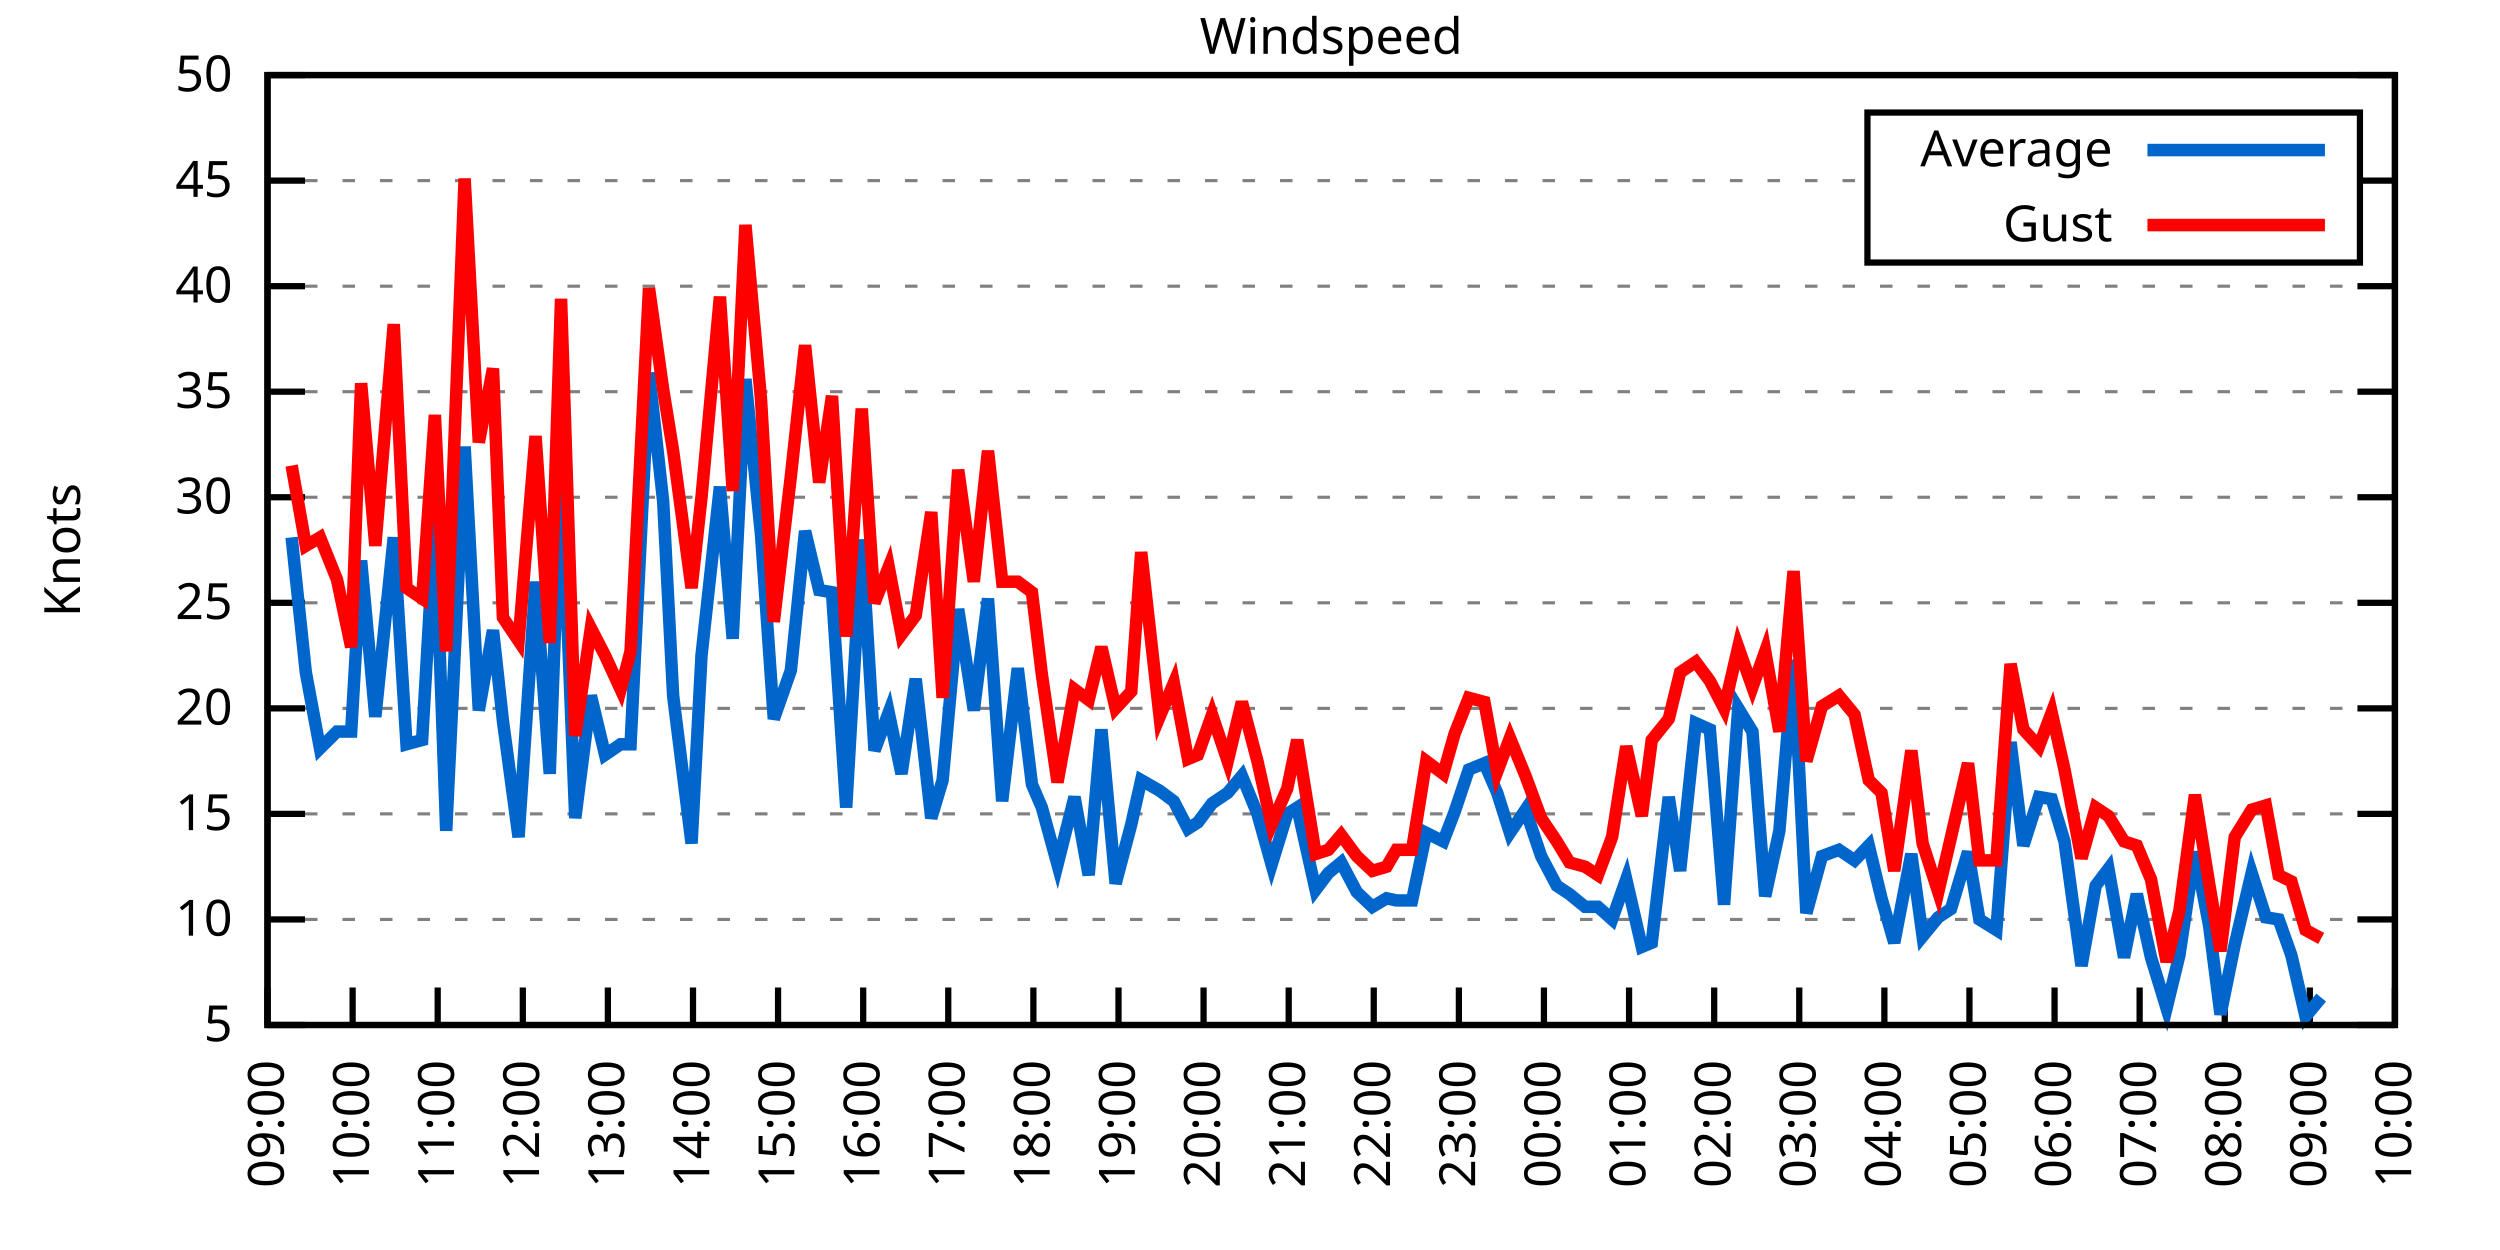
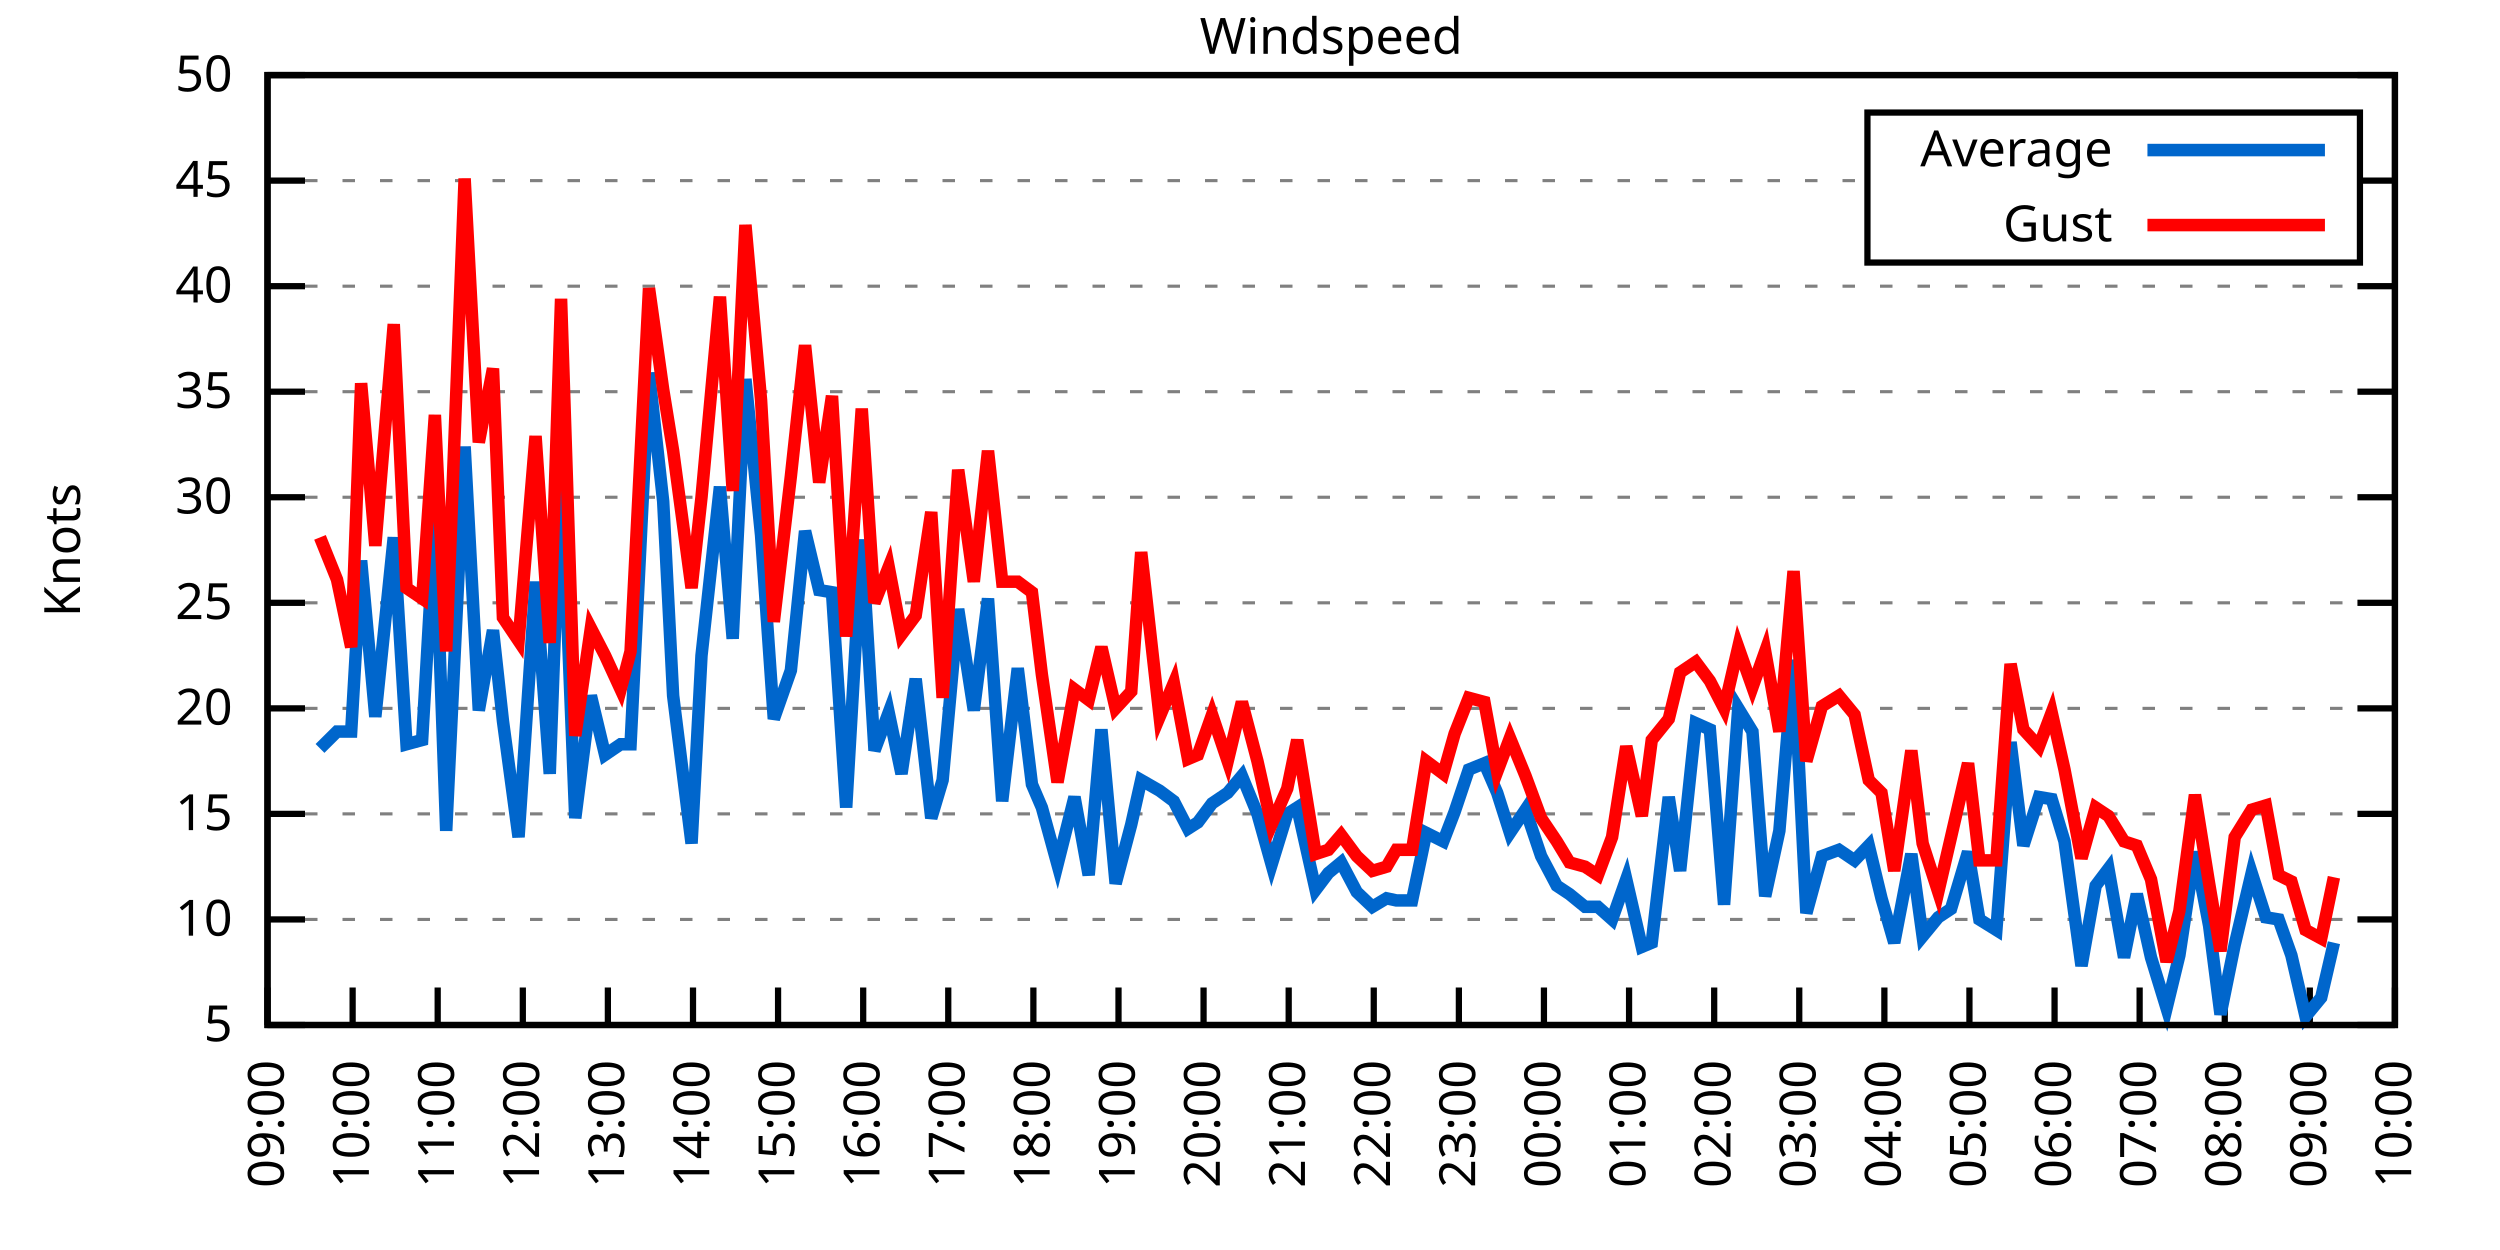
<svg xmlns="http://www.w3.org/2000/svg" xmlns:xlink="http://www.w3.org/1999/xlink" width="400" height="200" viewBox="0 0 400 200">
  <g id="gnuplot_canvas">
    <rect x="0" y="0" width="400" height="200" fill="none" />
    <defs>
      <circle id="gpDot" r="0.5" stroke-width="0.5" stroke="currentColor" />
      <path id="gpPt0" stroke-width="0.333" stroke="currentColor" d="M-1,0 h2 M0,-1 v2" />
      <path id="gpPt1" stroke-width="0.333" stroke="currentColor" d="M-1,-1 L1,1 M1,-1 L-1,1" />
      <path id="gpPt2" stroke-width="0.333" stroke="currentColor" d="M-1,0 L1,0 M0,-1 L0,1 M-1,-1 L1,1 M-1,1 L1,-1" />
      <rect id="gpPt3" stroke-width="0.333" stroke="currentColor" x="-1" y="-1" width="2" height="2" />
      <rect id="gpPt4" stroke-width="0.333" stroke="currentColor" fill="currentColor" x="-1" y="-1" width="2" height="2" />
      <circle id="gpPt5" stroke-width="0.333" stroke="currentColor" cx="0" cy="0" r="1" />
      <use xlink:href="#gpPt5" id="gpPt6" fill="currentColor" stroke="none" />
      <path id="gpPt7" stroke-width="0.333" stroke="currentColor" d="M0,-1.33 L-1.33,0.67 L1.33,0.67 z" />
      <use xlink:href="#gpPt7" id="gpPt8" fill="currentColor" stroke="none" />
      <use xlink:href="#gpPt7" id="gpPt9" stroke="currentColor" transform="rotate(180)" />
      <use xlink:href="#gpPt9" id="gpPt10" fill="currentColor" stroke="none" />
      <use xlink:href="#gpPt3" id="gpPt11" stroke="currentColor" transform="rotate(45)" />
      <use xlink:href="#gpPt11" id="gpPt12" fill="currentColor" stroke="none" />
      <path id="gpPt13" stroke-width="0.333" stroke="currentColor" d="M0,1.330 L1.265,0.411 L0.782,-1.067 L-0.782,-1.076 L-1.265,0.411 z" />
      <use xlink:href="#gpPt13" id="gpPt14" fill="currentColor" stroke="none" />
      <filter id="textbox" filterUnits="objectBoundingBox" x="0" y="0" height="1" width="1">
        <feFlood flood-color="white" flood-opacity="1" result="bgnd" />
        <feComposite in="SourceGraphic" in2="bgnd" operator="atop" />
      </filter>
      <filter id="greybox" filterUnits="objectBoundingBox" x="0" y="0" height="1" width="1">
        <feFlood flood-color="lightgrey" flood-opacity="1" result="grey" />
        <feComposite in="SourceGraphic" in2="grey" operator="atop" />
      </filter>
    </defs>
    <g fill="none" color="white" stroke="currentColor" stroke-width="1.00" stroke-linecap="butt" stroke-linejoin="miter">
</g>
    <g fill="none" color="black" stroke="currentColor" stroke-width="1.00" stroke-linecap="butt" stroke-linejoin="miter">
      <g stroke="none" shape-rendering="crispEdges">
        <polygon fill="rgb(255, 255, 255)" points="42.80,164.00 383.18,164.00 383.18,12.02 42.80,12.02 " />
      </g>
    </g>
    <g fill="none" color="black" stroke="currentColor" stroke-width="1.00" stroke-linecap="butt" stroke-linejoin="miter">
</g>
    <g fill="none" color="black" stroke="black" stroke-width="0.50" stroke-linecap="butt" stroke-linejoin="miter">
</g>
    <g fill="none" color="gray" stroke="currentColor" stroke-width="0.50" stroke-linecap="butt" stroke-linejoin="miter">
      <path stroke="gray" stroke-dasharray="2,4" class="gridline" d="M42.80,164.00 L383.19,164.00  " />
    </g>
    <g fill="none" color="gray" stroke="gray" stroke-width="1.00" stroke-linecap="butt" stroke-linejoin="miter">
</g>
    <g fill="none" color="black" stroke="currentColor" stroke-width="1.00" stroke-linecap="butt" stroke-linejoin="miter">
      <path stroke="black" d="M42.80,164.00 L48.80,164.00 M383.19,164.00 L377.19,164.00  " />
      <g transform="translate(37.20,166.60)" stroke="none" fill="black" font-family="Sans" font-size="8.00" text-anchor="end">
        <text>
          <tspan font-family="Sans"> 5</tspan>
        </text>
      </g>
    </g>
    <g fill="none" color="black" stroke="currentColor" stroke-width="1.00" stroke-linecap="butt" stroke-linejoin="miter">
</g>
    <g fill="none" color="black" stroke="black" stroke-width="0.50" stroke-linecap="butt" stroke-linejoin="miter">
</g>
    <g fill="none" color="gray" stroke="currentColor" stroke-width="0.50" stroke-linecap="butt" stroke-linejoin="miter">
      <path stroke="gray" stroke-dasharray="2,4" class="gridline" d="M42.80,147.11 L383.19,147.11  " />
    </g>
    <g fill="none" color="gray" stroke="gray" stroke-width="1.00" stroke-linecap="butt" stroke-linejoin="miter">
</g>
    <g fill="none" color="black" stroke="currentColor" stroke-width="1.00" stroke-linecap="butt" stroke-linejoin="miter">
      <path stroke="black" d="M42.80,147.11 L48.80,147.11 M383.19,147.11 L377.19,147.11  " />
      <g transform="translate(37.20,149.71)" stroke="none" fill="black" font-family="Sans" font-size="8.00" text-anchor="end">
        <text>
          <tspan font-family="Sans"> 10</tspan>
        </text>
      </g>
    </g>
    <g fill="none" color="black" stroke="currentColor" stroke-width="1.00" stroke-linecap="butt" stroke-linejoin="miter">
</g>
    <g fill="none" color="black" stroke="black" stroke-width="0.50" stroke-linecap="butt" stroke-linejoin="miter">
</g>
    <g fill="none" color="gray" stroke="currentColor" stroke-width="0.50" stroke-linecap="butt" stroke-linejoin="miter">
      <path stroke="gray" stroke-dasharray="2,4" class="gridline" d="M42.80,130.22 L383.19,130.22  " />
    </g>
    <g fill="none" color="gray" stroke="gray" stroke-width="1.00" stroke-linecap="butt" stroke-linejoin="miter">
</g>
    <g fill="none" color="black" stroke="currentColor" stroke-width="1.00" stroke-linecap="butt" stroke-linejoin="miter">
      <path stroke="black" d="M42.80,130.22 L48.80,130.22 M383.19,130.22 L377.19,130.22  " />
      <g transform="translate(37.20,132.82)" stroke="none" fill="black" font-family="Sans" font-size="8.00" text-anchor="end">
        <text>
          <tspan font-family="Sans"> 15</tspan>
        </text>
      </g>
    </g>
    <g fill="none" color="black" stroke="currentColor" stroke-width="1.00" stroke-linecap="butt" stroke-linejoin="miter">
</g>
    <g fill="none" color="black" stroke="black" stroke-width="0.50" stroke-linecap="butt" stroke-linejoin="miter">
</g>
    <g fill="none" color="gray" stroke="currentColor" stroke-width="0.50" stroke-linecap="butt" stroke-linejoin="miter">
      <path stroke="gray" stroke-dasharray="2,4" class="gridline" d="M42.80,113.34 L383.19,113.34  " />
    </g>
    <g fill="none" color="gray" stroke="gray" stroke-width="1.00" stroke-linecap="butt" stroke-linejoin="miter">
</g>
    <g fill="none" color="black" stroke="currentColor" stroke-width="1.00" stroke-linecap="butt" stroke-linejoin="miter">
      <path stroke="black" d="M42.80,113.34 L48.80,113.34 M383.19,113.34 L377.19,113.34  " />
      <g transform="translate(37.20,115.94)" stroke="none" fill="black" font-family="Sans" font-size="8.00" text-anchor="end">
        <text>
          <tspan font-family="Sans"> 20</tspan>
        </text>
      </g>
    </g>
    <g fill="none" color="black" stroke="currentColor" stroke-width="1.00" stroke-linecap="butt" stroke-linejoin="miter">
</g>
    <g fill="none" color="black" stroke="black" stroke-width="0.50" stroke-linecap="butt" stroke-linejoin="miter">
</g>
    <g fill="none" color="gray" stroke="currentColor" stroke-width="0.50" stroke-linecap="butt" stroke-linejoin="miter">
      <path stroke="gray" stroke-dasharray="2,4" class="gridline" d="M42.80,96.45 L383.19,96.45  " />
    </g>
    <g fill="none" color="gray" stroke="gray" stroke-width="1.00" stroke-linecap="butt" stroke-linejoin="miter">
</g>
    <g fill="none" color="black" stroke="currentColor" stroke-width="1.00" stroke-linecap="butt" stroke-linejoin="miter">
      <path stroke="black" d="M42.80,96.45 L48.80,96.45 M383.19,96.45 L377.19,96.45  " />
      <g transform="translate(37.20,99.05)" stroke="none" fill="black" font-family="Sans" font-size="8.00" text-anchor="end">
        <text>
          <tspan font-family="Sans"> 25</tspan>
        </text>
      </g>
    </g>
    <g fill="none" color="black" stroke="currentColor" stroke-width="1.00" stroke-linecap="butt" stroke-linejoin="miter">
</g>
    <g fill="none" color="black" stroke="black" stroke-width="0.50" stroke-linecap="butt" stroke-linejoin="miter">
</g>
    <g fill="none" color="gray" stroke="currentColor" stroke-width="0.50" stroke-linecap="butt" stroke-linejoin="miter">
      <path stroke="gray" stroke-dasharray="2,4" class="gridline" d="M42.80,79.56 L383.19,79.56  " />
    </g>
    <g fill="none" color="gray" stroke="gray" stroke-width="1.00" stroke-linecap="butt" stroke-linejoin="miter">
</g>
    <g fill="none" color="black" stroke="currentColor" stroke-width="1.00" stroke-linecap="butt" stroke-linejoin="miter">
      <path stroke="black" d="M42.80,79.56 L48.80,79.56 M383.19,79.56 L377.19,79.56  " />
      <g transform="translate(37.20,82.16)" stroke="none" fill="black" font-family="Sans" font-size="8.00" text-anchor="end">
        <text>
          <tspan font-family="Sans"> 30</tspan>
        </text>
      </g>
    </g>
    <g fill="none" color="black" stroke="currentColor" stroke-width="1.00" stroke-linecap="butt" stroke-linejoin="miter">
</g>
    <g fill="none" color="black" stroke="black" stroke-width="0.50" stroke-linecap="butt" stroke-linejoin="miter">
</g>
    <g fill="none" color="gray" stroke="currentColor" stroke-width="0.50" stroke-linecap="butt" stroke-linejoin="miter">
      <path stroke="gray" stroke-dasharray="2,4" class="gridline" d="M42.80,62.67 L383.19,62.67  " />
    </g>
    <g fill="none" color="gray" stroke="gray" stroke-width="1.00" stroke-linecap="butt" stroke-linejoin="miter">
</g>
    <g fill="none" color="black" stroke="currentColor" stroke-width="1.00" stroke-linecap="butt" stroke-linejoin="miter">
      <path stroke="black" d="M42.80,62.67 L48.80,62.67 M383.19,62.67 L377.19,62.67  " />
      <g transform="translate(37.20,65.27)" stroke="none" fill="black" font-family="Sans" font-size="8.00" text-anchor="end">
        <text>
          <tspan font-family="Sans"> 35</tspan>
        </text>
      </g>
    </g>
    <g fill="none" color="black" stroke="currentColor" stroke-width="1.00" stroke-linecap="butt" stroke-linejoin="miter">
</g>
    <g fill="none" color="black" stroke="black" stroke-width="0.50" stroke-linecap="butt" stroke-linejoin="miter">
</g>
    <g fill="none" color="gray" stroke="currentColor" stroke-width="0.50" stroke-linecap="butt" stroke-linejoin="miter">
      <path stroke="gray" stroke-dasharray="2,4" class="gridline" d="M42.80,45.79 L383.19,45.79  " />
    </g>
    <g fill="none" color="gray" stroke="gray" stroke-width="1.00" stroke-linecap="butt" stroke-linejoin="miter">
</g>
    <g fill="none" color="black" stroke="currentColor" stroke-width="1.00" stroke-linecap="butt" stroke-linejoin="miter">
      <path stroke="black" d="M42.80,45.79 L48.80,45.79 M383.19,45.79 L377.19,45.79  " />
      <g transform="translate(37.20,48.39)" stroke="none" fill="black" font-family="Sans" font-size="8.00" text-anchor="end">
        <text>
          <tspan font-family="Sans"> 40</tspan>
        </text>
      </g>
    </g>
    <g fill="none" color="black" stroke="currentColor" stroke-width="1.00" stroke-linecap="butt" stroke-linejoin="miter">
</g>
    <g fill="none" color="black" stroke="black" stroke-width="0.50" stroke-linecap="butt" stroke-linejoin="miter">
</g>
    <g fill="none" color="gray" stroke="currentColor" stroke-width="0.50" stroke-linecap="butt" stroke-linejoin="miter">
      <path stroke="gray" stroke-dasharray="2,4" class="gridline" d="M42.80,28.90 L298.79,28.90 M377.59,28.90 L383.19,28.90  " />
    </g>
    <g fill="none" color="gray" stroke="gray" stroke-width="1.00" stroke-linecap="butt" stroke-linejoin="miter">
</g>
    <g fill="none" color="black" stroke="currentColor" stroke-width="1.00" stroke-linecap="butt" stroke-linejoin="miter">
      <path stroke="black" d="M42.80,28.90 L48.80,28.90 M383.19,28.90 L377.19,28.90  " />
      <g transform="translate(37.20,31.50)" stroke="none" fill="black" font-family="Sans" font-size="8.00" text-anchor="end">
        <text>
          <tspan font-family="Sans"> 45</tspan>
        </text>
      </g>
    </g>
    <g fill="none" color="black" stroke="currentColor" stroke-width="1.00" stroke-linecap="butt" stroke-linejoin="miter">
</g>
    <g fill="none" color="black" stroke="black" stroke-width="0.50" stroke-linecap="butt" stroke-linejoin="miter">
</g>
    <g fill="none" color="gray" stroke="currentColor" stroke-width="0.50" stroke-linecap="butt" stroke-linejoin="miter">
      <path stroke="gray" stroke-dasharray="2,4" class="gridline" d="M42.80,12.01 L383.19,12.01  " />
    </g>
    <g fill="none" color="gray" stroke="gray" stroke-width="1.00" stroke-linecap="butt" stroke-linejoin="miter">
</g>
    <g fill="none" color="black" stroke="currentColor" stroke-width="1.00" stroke-linecap="butt" stroke-linejoin="miter">
      <path stroke="black" d="M42.80,12.01 L48.80,12.01 M383.19,12.01 L377.19,12.01  " />
      <g transform="translate(37.20,14.61)" stroke="none" fill="black" font-family="Sans" font-size="8.00" text-anchor="end">
        <text>
          <tspan font-family="Sans"> 50</tspan>
        </text>
      </g>
    </g>
    <g fill="none" color="black" stroke="currentColor" stroke-width="1.00" stroke-linecap="butt" stroke-linejoin="miter">
      <path stroke="black" d="M42.80,164.00 L42.80,158.00  " />
      <g transform="translate(45.40,169.60) rotate(270.00)" stroke="none" fill="black" font-family="Sans" font-size="8.00" text-anchor="end">
        <text>
          <tspan font-family="Sans">09:00</tspan>
        </text>
      </g>
    </g>
    <g fill="none" color="black" stroke="currentColor" stroke-width="1.00" stroke-linecap="butt" stroke-linejoin="miter">
      <path stroke="black" d="M56.42,164.00 L56.42,158.00  " />
      <g transform="translate(59.02,169.60) rotate(270.00)" stroke="none" fill="black" font-family="Sans" font-size="8.00" text-anchor="end">
        <text>
          <tspan font-family="Sans">10:00</tspan>
        </text>
      </g>
    </g>
    <g fill="none" color="black" stroke="currentColor" stroke-width="1.00" stroke-linecap="butt" stroke-linejoin="miter">
      <path stroke="black" d="M70.03,164.00 L70.03,158.00  " />
      <g transform="translate(72.63,169.60) rotate(270.00)" stroke="none" fill="black" font-family="Sans" font-size="8.00" text-anchor="end">
        <text>
          <tspan font-family="Sans">11:00</tspan>
        </text>
      </g>
    </g>
    <g fill="none" color="black" stroke="currentColor" stroke-width="1.00" stroke-linecap="butt" stroke-linejoin="miter">
      <path stroke="black" d="M83.65,164.00 L83.65,158.00  " />
      <g transform="translate(86.25,169.60) rotate(270.00)" stroke="none" fill="black" font-family="Sans" font-size="8.00" text-anchor="end">
        <text>
          <tspan font-family="Sans">12:00</tspan>
        </text>
      </g>
    </g>
    <g fill="none" color="black" stroke="currentColor" stroke-width="1.00" stroke-linecap="butt" stroke-linejoin="miter">
      <path stroke="black" d="M97.26,164.00 L97.26,158.00  " />
      <g transform="translate(99.86,169.60) rotate(270.00)" stroke="none" fill="black" font-family="Sans" font-size="8.00" text-anchor="end">
        <text>
          <tspan font-family="Sans">13:00</tspan>
        </text>
      </g>
    </g>
    <g fill="none" color="black" stroke="currentColor" stroke-width="1.00" stroke-linecap="butt" stroke-linejoin="miter">
      <path stroke="black" d="M110.88,164.00 L110.88,158.00  " />
      <g transform="translate(113.48,169.60) rotate(270.00)" stroke="none" fill="black" font-family="Sans" font-size="8.00" text-anchor="end">
        <text>
          <tspan font-family="Sans">14:00</tspan>
        </text>
      </g>
    </g>
    <g fill="none" color="black" stroke="currentColor" stroke-width="1.00" stroke-linecap="butt" stroke-linejoin="miter">
      <path stroke="black" d="M124.49,164.00 L124.49,158.00  " />
      <g transform="translate(127.09,169.60) rotate(270.00)" stroke="none" fill="black" font-family="Sans" font-size="8.00" text-anchor="end">
        <text>
          <tspan font-family="Sans">15:00</tspan>
        </text>
      </g>
    </g>
    <g fill="none" color="black" stroke="currentColor" stroke-width="1.00" stroke-linecap="butt" stroke-linejoin="miter">
      <path stroke="black" d="M138.11,164.00 L138.11,158.00  " />
      <g transform="translate(140.71,169.60) rotate(270.00)" stroke="none" fill="black" font-family="Sans" font-size="8.00" text-anchor="end">
        <text>
          <tspan font-family="Sans">16:00</tspan>
        </text>
      </g>
    </g>
    <g fill="none" color="black" stroke="currentColor" stroke-width="1.00" stroke-linecap="butt" stroke-linejoin="miter">
      <path stroke="black" d="M151.72,164.00 L151.72,158.00  " />
      <g transform="translate(154.32,169.60) rotate(270.00)" stroke="none" fill="black" font-family="Sans" font-size="8.00" text-anchor="end">
        <text>
          <tspan font-family="Sans">17:00</tspan>
        </text>
      </g>
    </g>
    <g fill="none" color="black" stroke="currentColor" stroke-width="1.00" stroke-linecap="butt" stroke-linejoin="miter">
      <path stroke="black" d="M165.34,164.00 L165.34,158.00  " />
      <g transform="translate(167.94,169.60) rotate(270.00)" stroke="none" fill="black" font-family="Sans" font-size="8.00" text-anchor="end">
        <text>
          <tspan font-family="Sans">18:00</tspan>
        </text>
      </g>
    </g>
    <g fill="none" color="black" stroke="currentColor" stroke-width="1.00" stroke-linecap="butt" stroke-linejoin="miter">
      <path stroke="black" d="M178.96,164.00 L178.96,158.00  " />
      <g transform="translate(181.56,169.60) rotate(270.00)" stroke="none" fill="black" font-family="Sans" font-size="8.00" text-anchor="end">
        <text>
          <tspan font-family="Sans">19:00</tspan>
        </text>
      </g>
    </g>
    <g fill="none" color="black" stroke="currentColor" stroke-width="1.00" stroke-linecap="butt" stroke-linejoin="miter">
      <path stroke="black" d="M192.57,164.00 L192.57,158.00  " />
      <g transform="translate(195.17,169.60) rotate(270.00)" stroke="none" fill="black" font-family="Sans" font-size="8.00" text-anchor="end">
        <text>
          <tspan font-family="Sans">20:00</tspan>
        </text>
      </g>
    </g>
    <g fill="none" color="black" stroke="currentColor" stroke-width="1.00" stroke-linecap="butt" stroke-linejoin="miter">
      <path stroke="black" d="M206.19,164.00 L206.19,158.00  " />
      <g transform="translate(208.79,169.60) rotate(270.00)" stroke="none" fill="black" font-family="Sans" font-size="8.00" text-anchor="end">
        <text>
          <tspan font-family="Sans">21:00</tspan>
        </text>
      </g>
    </g>
    <g fill="none" color="black" stroke="currentColor" stroke-width="1.00" stroke-linecap="butt" stroke-linejoin="miter">
      <path stroke="black" d="M219.80,164.00 L219.80,158.00  " />
      <g transform="translate(222.40,169.60) rotate(270.00)" stroke="none" fill="black" font-family="Sans" font-size="8.00" text-anchor="end">
        <text>
          <tspan font-family="Sans">22:00</tspan>
        </text>
      </g>
    </g>
    <g fill="none" color="black" stroke="currentColor" stroke-width="1.00" stroke-linecap="butt" stroke-linejoin="miter">
      <path stroke="black" d="M233.42,164.00 L233.42,158.00  " />
      <g transform="translate(236.02,169.60) rotate(270.00)" stroke="none" fill="black" font-family="Sans" font-size="8.00" text-anchor="end">
        <text>
          <tspan font-family="Sans">23:00</tspan>
        </text>
      </g>
    </g>
    <g fill="none" color="black" stroke="currentColor" stroke-width="1.00" stroke-linecap="butt" stroke-linejoin="miter">
      <path stroke="black" d="M247.03,164.00 L247.03,158.00  " />
      <g transform="translate(249.63,169.60) rotate(270.00)" stroke="none" fill="black" font-family="Sans" font-size="8.00" text-anchor="end">
        <text>
          <tspan font-family="Sans">00:00</tspan>
        </text>
      </g>
    </g>
    <g fill="none" color="black" stroke="currentColor" stroke-width="1.00" stroke-linecap="butt" stroke-linejoin="miter">
      <path stroke="black" d="M260.65,164.00 L260.65,158.00  " />
      <g transform="translate(263.25,169.60) rotate(270.00)" stroke="none" fill="black" font-family="Sans" font-size="8.00" text-anchor="end">
        <text>
          <tspan font-family="Sans">01:00</tspan>
        </text>
      </g>
    </g>
    <g fill="none" color="black" stroke="currentColor" stroke-width="1.00" stroke-linecap="butt" stroke-linejoin="miter">
      <path stroke="black" d="M274.27,164.00 L274.27,158.00  " />
      <g transform="translate(276.87,169.60) rotate(270.00)" stroke="none" fill="black" font-family="Sans" font-size="8.00" text-anchor="end">
        <text>
          <tspan font-family="Sans">02:00</tspan>
        </text>
      </g>
    </g>
    <g fill="none" color="black" stroke="currentColor" stroke-width="1.00" stroke-linecap="butt" stroke-linejoin="miter">
      <path stroke="black" d="M287.88,164.00 L287.88,158.00  " />
      <g transform="translate(290.48,169.60) rotate(270.00)" stroke="none" fill="black" font-family="Sans" font-size="8.00" text-anchor="end">
        <text>
          <tspan font-family="Sans">03:00</tspan>
        </text>
      </g>
    </g>
    <g fill="none" color="black" stroke="currentColor" stroke-width="1.00" stroke-linecap="butt" stroke-linejoin="miter">
      <path stroke="black" d="M301.50,164.00 L301.50,158.00  " />
      <g transform="translate(304.10,169.60) rotate(270.00)" stroke="none" fill="black" font-family="Sans" font-size="8.00" text-anchor="end">
        <text>
          <tspan font-family="Sans">04:00</tspan>
        </text>
      </g>
    </g>
    <g fill="none" color="black" stroke="currentColor" stroke-width="1.00" stroke-linecap="butt" stroke-linejoin="miter">
      <path stroke="black" d="M315.11,164.00 L315.11,158.00  " />
      <g transform="translate(317.71,169.60) rotate(270.00)" stroke="none" fill="black" font-family="Sans" font-size="8.00" text-anchor="end">
        <text>
          <tspan font-family="Sans">05:00</tspan>
        </text>
      </g>
    </g>
    <g fill="none" color="black" stroke="currentColor" stroke-width="1.00" stroke-linecap="butt" stroke-linejoin="miter">
      <path stroke="black" d="M328.73,164.00 L328.73,158.00  " />
      <g transform="translate(331.33,169.60) rotate(270.00)" stroke="none" fill="black" font-family="Sans" font-size="8.00" text-anchor="end">
        <text>
          <tspan font-family="Sans">06:00</tspan>
        </text>
      </g>
    </g>
    <g fill="none" color="black" stroke="currentColor" stroke-width="1.00" stroke-linecap="butt" stroke-linejoin="miter">
      <path stroke="black" d="M342.34,164.00 L342.34,158.00  " />
      <g transform="translate(344.94,169.60) rotate(270.00)" stroke="none" fill="black" font-family="Sans" font-size="8.00" text-anchor="end">
        <text>
          <tspan font-family="Sans">07:00</tspan>
        </text>
      </g>
    </g>
    <g fill="none" color="black" stroke="currentColor" stroke-width="1.00" stroke-linecap="butt" stroke-linejoin="miter">
      <path stroke="black" d="M355.96,164.00 L355.96,158.00  " />
      <g transform="translate(358.56,169.60) rotate(270.00)" stroke="none" fill="black" font-family="Sans" font-size="8.00" text-anchor="end">
        <text>
          <tspan font-family="Sans">08:00</tspan>
        </text>
      </g>
    </g>
    <g fill="none" color="black" stroke="currentColor" stroke-width="1.00" stroke-linecap="butt" stroke-linejoin="miter">
      <path stroke="black" d="M369.57,164.00 L369.57,158.00  " />
      <g transform="translate(372.17,169.60) rotate(270.00)" stroke="none" fill="black" font-family="Sans" font-size="8.00" text-anchor="end">
        <text>
          <tspan font-family="Sans">09:00</tspan>
        </text>
      </g>
    </g>
    <g fill="none" color="black" stroke="currentColor" stroke-width="1.00" stroke-linecap="butt" stroke-linejoin="miter">
      <path stroke="black" d="M383.19,164.00 L383.19,158.00  " />
      <g transform="translate(385.79,169.60) rotate(270.00)" stroke="none" fill="black" font-family="Sans" font-size="8.00" text-anchor="end">
        <text>
          <tspan font-family="Sans">10:00</tspan>
        </text>
      </g>
    </g>
    <g fill="none" color="black" stroke="currentColor" stroke-width="1.00" stroke-linecap="butt" stroke-linejoin="miter">
</g>
    <g fill="none" color="black" stroke="currentColor" stroke-width="1.00" stroke-linecap="butt" stroke-linejoin="miter">
      <path stroke="black" d="M42.80,12.01 L42.80,164.00 L383.19,164.00 L383.19,12.01 L42.80,12.01 Z  " />
    </g>
    <g fill="none" color="black" stroke="currentColor" stroke-width="1.00" stroke-linecap="butt" stroke-linejoin="miter">
</g>
    <g fill="none" color="black" stroke="currentColor" stroke-width="1.00" stroke-linecap="butt" stroke-linejoin="miter">
      <path stroke="black" d="M298.79,42.01 L298.79,18.01 L377.59,18.01 L377.59,42.01 L298.79,42.01 Z  " />
    </g>
    <g id="Windspeed_plot_1">
      <g fill="none" color="white" stroke="black" stroke-width="2.00" stroke-linecap="butt" stroke-linejoin="miter">
</g>
      <g fill="none" color="black" stroke="currentColor" stroke-width="2.00" stroke-linecap="butt" stroke-linejoin="miter">
        <g transform="translate(337.99,26.61)" stroke="none" fill="black" font-family="Sans" font-size="8.00" text-anchor="end">
          <text>
            <tspan font-family="Sans">Average</tspan>
          </text>
        </g>
      </g>
      <g fill="none" color="black" stroke="currentColor" stroke-width="2.00" stroke-linecap="butt" stroke-linejoin="miter">
-         <path stroke="rgb(  0, 102, 204)" d="M343.59,24.01 L371.99,24.01 M46.66,85.98 L48.93,107.59 L51.20,119.75 L53.92,117.05 L56.19,117.05 L57.78,89.69   L60.05,114.69 L63.00,85.98 L65.04,119.08 L67.54,118.40 L69.58,82.94 L71.39,132.93 L74.34,71.45 L76.61,113.67   L78.88,100.84 L80.47,115.36 L82.97,133.94 L85.69,93.07 L87.96,123.81 L89.77,74.16 L92.04,130.90 L94.54,111.31   L96.81,120.77 L99.30,119.08 L100.89,119.08 L103.84,59.63 L106.11,80.24 L107.70,111.31 L110.65,134.95 L112.24,104.89   L115.19,77.87 L117.23,102.19 L119.27,60.65 L121.77,85.64 L123.81,115.03 L126.54,107.26 L128.81,84.97 L131.07,94.42   L133.12,94.76 L135.39,129.21 L137.88,86.32 L139.92,120.09 L142.19,114.01 L144.24,123.81 L146.51,108.61 L149.00,130.90   L150.82,124.82 L153.31,97.46 L155.81,113.67 L158.08,95.77 L160.35,128.20 L162.84,106.92 L165.11,125.50 L166.70,129.21   L169.20,138.33 L171.92,127.52 L174.19,140.02 L176.23,116.71 L178.50,141.37 L181.00,131.91 L182.59,124.82 L185.54,126.51   L187.81,128.20 L190.08,132.59 L191.66,131.58 L193.93,128.54 L196.43,126.85 L198.70,124.14 L201.19,130.22 L203.46,138.33   L205.96,130.22 L207.55,129.21 L210.50,142.38 L212.54,139.68 L214.58,137.99 L217.08,142.72 L219.58,145.09 L221.85,143.73   L223.43,144.07 L225.93,144.07 L228.20,133.26 L230.92,134.62 L232.74,129.89 L235.01,123.13 L237.50,122.12 L239.55,126.85   L241.59,133.26 L244.08,129.55 L246.58,136.98 L249.08,141.71 L251.12,143.06 L253.61,145.09 L255.66,145.09 L257.93,147.11   L260.20,140.69 L262.69,151.50 L264.28,150.83 L267.00,127.52 L268.82,139.34 L271.32,115.70 L273.58,116.71 L275.85,144.75   L278.12,113.34 L280.39,117.05 L282.43,143.40 L284.70,132.93 L286.97,105.57 L289.02,146.10 L291.51,136.98 L294.23,135.97   L296.73,137.66 L299.00,135.29 L301.04,143.73 L303.08,150.83 L305.81,136.64 L307.62,149.81 L310.12,146.77 L312.16,145.42   L314.89,136.30 L316.70,147.11 L319.42,148.80 L321.69,118.74 L323.74,135.29 L326.23,127.52 L328.27,127.86 L330.32,134.62   L333.04,154.54 L335.31,141.71 L337.35,139.01 L339.85,153.19 L341.89,143.06 L344.16,153.19 L346.65,161.30 L348.70,152.85   L351.19,136.30 L353.46,148.13 L355.28,162.31 L357.55,151.17 L360.27,139.68 L362.54,146.77 L364.58,147.11 L366.62,152.85   L368.89,162.65 L371.39,159.61  " />
+         <path stroke="rgb(  0, 102, 204)" d="M343.59,24.01 L371.99,24.01 M51.20,119.75 L53.92,117.05 L56.19,117.05 L57.78,89.69 L60.05,114.69 L63.00,85.98   L65.04,119.08 L67.54,118.40 L69.58,82.94 L71.39,132.93 L74.34,71.45 L76.61,113.67 L78.88,100.84 L80.47,115.36   L82.97,133.94 L85.69,93.07 L87.96,123.81 L89.77,74.16 L92.04,130.90 L94.54,111.31 L96.81,120.77 L99.30,119.08   L100.89,119.08 L103.84,59.63 L106.11,80.24 L107.70,111.31 L110.65,134.95 L112.24,104.89 L115.19,77.87 L117.23,102.19   L119.27,60.65 L121.77,85.64 L123.81,115.03 L126.54,107.26 L128.81,84.97 L131.07,94.42 L133.12,94.76 L135.39,129.21   L137.88,86.32 L139.92,120.09 L142.19,114.01 L144.24,123.81 L146.51,108.61 L149.00,130.90 L150.82,124.82 L153.31,97.46   L155.81,113.67 L158.08,95.77 L160.35,128.20 L162.84,106.92 L165.11,125.50 L166.70,129.21 L169.20,138.33 L171.92,127.52   L174.19,140.02 L176.23,116.71 L178.50,141.37 L181.00,131.91 L182.59,124.82 L185.54,126.51 L187.81,128.20 L190.08,132.59   L191.66,131.58 L193.93,128.54 L196.43,126.85 L198.70,124.14 L201.19,130.22 L203.46,138.33 L205.96,130.22 L207.55,129.21   L210.50,142.38 L212.54,139.68 L214.58,137.99 L217.08,142.72 L219.58,145.09 L221.85,143.73 L223.43,144.07 L225.93,144.07   L228.20,133.26 L230.92,134.62 L232.74,129.89 L235.01,123.13 L237.50,122.12 L239.55,126.85 L241.59,133.26 L244.08,129.55   L246.58,136.98 L249.08,141.71 L251.12,143.06 L253.61,145.09 L255.66,145.09 L257.93,147.11 L260.20,140.69 L262.69,151.50   L264.28,150.83 L267.00,127.52 L268.82,139.34 L271.32,115.70 L273.58,116.71 L275.85,144.75 L278.12,113.34 L280.39,117.05   L282.43,143.40 L284.70,132.93 L286.97,105.57 L289.02,146.10 L291.51,136.98 L294.23,135.97 L296.73,137.66 L299.00,135.29   L301.04,143.73 L303.08,150.83 L305.81,136.64 L307.62,149.81 L310.12,146.77 L312.16,145.42 L314.89,136.30 L316.70,147.11   L319.42,148.80 L321.69,118.74 L323.74,135.29 L326.23,127.52 L328.27,127.86 L330.32,134.62 L333.04,154.54 L335.31,141.71   L337.35,139.01 L339.85,153.19 L341.89,143.06 L344.16,153.19 L346.65,161.30 L348.70,152.85 L351.19,136.30 L353.46,148.13   L355.28,162.31 L357.55,151.17 L360.27,139.68 L362.54,146.77 L364.58,147.11 L366.62,152.85 L368.89,162.65 L371.39,159.61   L373.43,150.83  " />
      </g>
    </g>
    <g id="Windspeed_plot_2">
      <g fill="none" color="black" stroke="currentColor" stroke-width="2.00" stroke-linecap="butt" stroke-linejoin="miter">
        <g transform="translate(337.99,38.61)" stroke="none" fill="black" font-family="Sans" font-size="8.00" text-anchor="end">
          <text>
            <tspan font-family="Sans">Gust</tspan>
          </text>
        </g>
      </g>
      <g fill="none" color="black" stroke="currentColor" stroke-width="2.00" stroke-linecap="butt" stroke-linejoin="miter">
-         <path stroke="rgb(255,   0,   0)" d="M343.59,36.01 L371.99,36.01 M46.66,74.49 L48.93,87.33 L51.20,85.98 L53.92,92.73 L56.19,103.54 L57.78,61.32   L60.05,87.33 L63.00,51.87 L65.04,94.08 L67.54,95.77 L69.58,66.39 L71.39,104.22 L74.34,28.56 L76.61,70.78   L78.88,58.96 L80.47,98.81 L82.97,102.53 L85.69,69.77 L87.96,102.87 L89.77,47.81 L92.04,117.73 L94.54,100.50   L96.81,104.89 L99.30,110.30 L100.89,104.22 L103.84,46.12 L106.11,62.34 L107.70,72.13 L110.65,94.08 L112.24,79.56   L115.19,47.47 L117.23,78.55 L119.27,35.99 L121.77,64.02 L123.81,99.49 L126.54,76.18 L128.81,55.24 L131.07,77.20   L133.12,63.35 L135.39,101.85 L137.88,65.38 L139.92,96.45 L142.19,90.71 L144.24,101.52 L146.51,98.48 L149.00,81.93   L150.82,111.65 L153.31,75.17 L155.81,93.07 L158.08,72.13 L160.35,93.07 L162.84,93.07 L165.11,94.76 L166.70,107.93   L169.20,125.16 L171.92,110.30 L174.19,111.99 L176.23,103.54 L178.50,113.34 L181.00,110.63 L182.59,88.34 L185.54,114.69   L187.81,109.28 L190.08,121.44 L191.66,120.77 L193.93,114.35 L196.43,121.78 L198.70,112.32 L201.19,121.78 L203.46,131.91   L205.96,126.17 L207.55,118.40 L210.50,136.64 L212.54,135.97 L214.58,133.60 L217.08,136.98 L219.58,139.34 L221.85,138.67   L223.43,135.97 L225.93,135.97 L228.20,121.78 L230.92,123.81 L232.74,117.39 L235.01,111.65 L237.50,112.32 L239.55,123.47   L241.59,118.07 L244.08,124.14 L246.58,130.90 L249.08,134.62 L251.12,137.99 L253.61,138.67 L255.66,140.02 L257.93,133.94   L260.20,119.42 L262.69,130.56 L264.28,118.40 L267.00,115.03 L268.82,107.59 L271.32,105.91 L273.58,108.95 L275.85,113.34   L278.12,103.54 L280.39,109.96 L282.43,104.22 L284.70,117.05 L286.97,91.38 L289.02,121.78 L291.51,113.00 L294.23,111.31   L296.73,114.35 L299.00,124.82 L301.04,126.85 L303.08,139.34 L305.81,120.09 L307.62,134.95 L310.12,142.72 L312.16,133.94   L314.89,122.12 L316.70,137.66 L319.42,137.66 L321.69,106.24 L323.74,116.71 L326.23,119.42 L328.27,114.01 L330.32,123.13   L333.04,137.32 L335.31,129.21 L337.35,130.56 L339.85,134.62 L341.89,135.29 L344.16,140.69 L346.65,153.87 L348.70,145.76   L351.19,127.18 L353.46,141.37 L355.28,152.18 L357.55,133.94 L360.27,129.55 L362.54,128.87 L364.58,140.02 L366.62,141.03   L368.89,148.80 L371.39,150.15  " />
+         <path stroke="rgb(255,   0,   0)" d="M343.59,36.01 L371.99,36.01 M51.20,85.98 L53.92,92.73 L56.19,103.54 L57.78,61.32 L60.05,87.33 L63.00,51.87   L65.04,94.08 L67.54,95.77 L69.58,66.39 L71.39,104.22 L74.34,28.56 L76.61,70.78 L78.88,58.96 L80.47,98.81   L82.97,102.53 L85.69,69.77 L87.96,102.87 L89.77,47.81 L92.04,117.73 L94.54,100.50 L96.81,104.89 L99.30,110.30   L100.89,104.22 L103.84,46.12 L106.11,62.34 L107.70,72.13 L110.65,94.08 L112.24,79.56 L115.19,47.47 L117.23,78.55   L119.27,35.99 L121.77,64.02 L123.81,99.49 L126.54,76.18 L128.81,55.24 L131.07,77.20 L133.12,63.35 L135.39,101.85   L137.88,65.38 L139.92,96.45 L142.19,90.71 L144.24,101.52 L146.51,98.48 L149.00,81.93 L150.82,111.65 L153.31,75.17   L155.81,93.07 L158.08,72.13 L160.35,93.07 L162.84,93.07 L165.11,94.76 L166.70,107.93 L169.20,125.16 L171.92,110.30   L174.19,111.99 L176.23,103.54 L178.50,113.34 L181.00,110.63 L182.59,88.34 L185.54,114.69 L187.81,109.28 L190.08,121.44   L191.66,120.77 L193.93,114.35 L196.43,121.78 L198.70,112.32 L201.19,121.78 L203.46,131.91 L205.96,126.17 L207.55,118.40   L210.50,136.64 L212.54,135.97 L214.58,133.60 L217.08,136.98 L219.58,139.34 L221.85,138.67 L223.43,135.97 L225.93,135.97   L228.20,121.78 L230.92,123.81 L232.74,117.39 L235.01,111.65 L237.50,112.32 L239.55,123.47 L241.59,118.07 L244.08,124.14   L246.58,130.90 L249.08,134.62 L251.12,137.99 L253.61,138.67 L255.66,140.02 L257.93,133.94 L260.20,119.42 L262.69,130.56   L264.28,118.40 L267.00,115.03 L268.82,107.59 L271.32,105.91 L273.58,108.95 L275.85,113.34 L278.12,103.54 L280.39,109.96   L282.43,104.22 L284.70,117.05 L286.97,91.38 L289.02,121.78 L291.51,113.00 L294.23,111.31 L296.73,114.35 L299.00,124.82   L301.04,126.85 L303.08,139.34 L305.81,120.09 L307.62,134.95 L310.12,142.72 L312.16,133.94 L314.89,122.12 L316.70,137.66   L319.42,137.66 L321.69,106.24 L323.74,116.71 L326.23,119.42 L328.27,114.01 L330.32,123.13 L333.04,137.32 L335.31,129.21   L337.35,130.56 L339.85,134.62 L341.89,135.29 L344.16,140.69 L346.65,153.87 L348.70,145.76 L351.19,127.18 L353.46,141.37   L355.28,152.18 L357.55,133.94 L360.27,129.55 L362.54,128.87 L364.58,140.02 L366.62,141.03 L368.89,148.80 L371.39,150.15   L373.43,140.36  " />
      </g>
    </g>
    <g fill="none" color="black" stroke="currentColor" stroke-width="2.00" stroke-linecap="butt" stroke-linejoin="miter">
</g>
    <g fill="none" color="black" stroke="black" stroke-width="1.00" stroke-linecap="butt" stroke-linejoin="miter">
</g>
    <g fill="none" color="black" stroke="currentColor" stroke-width="1.00" stroke-linecap="butt" stroke-linejoin="miter">
      <path stroke="black" d="M42.80,12.01 L42.80,164.00 L383.19,164.00 L383.19,12.01 L42.80,12.01 Z  " />
      <g transform="translate(12.80,88.01) rotate(270.00)" stroke="none" fill="black" font-family="Sans" font-size="8.00" text-anchor="middle">
        <text>
          <tspan font-family="Sans">Knots</tspan>
        </text>
      </g>
    </g>
    <g fill="none" color="black" stroke="currentColor" stroke-width="1.00" stroke-linecap="butt" stroke-linejoin="miter">
</g>
    <g fill="none" color="black" stroke="currentColor" stroke-width="1.00" stroke-linecap="butt" stroke-linejoin="miter">
      <g transform="translate(212.99,8.61)" stroke="none" fill="black" font-family="Sans" font-size="8.00" text-anchor="middle">
        <text>
          <tspan font-family="Sans">Windspeed</tspan>
        </text>
      </g>
    </g>
    <g fill="none" color="black" stroke="currentColor" stroke-width="1.00" stroke-linecap="butt" stroke-linejoin="miter">
</g>
  </g>
</svg>
